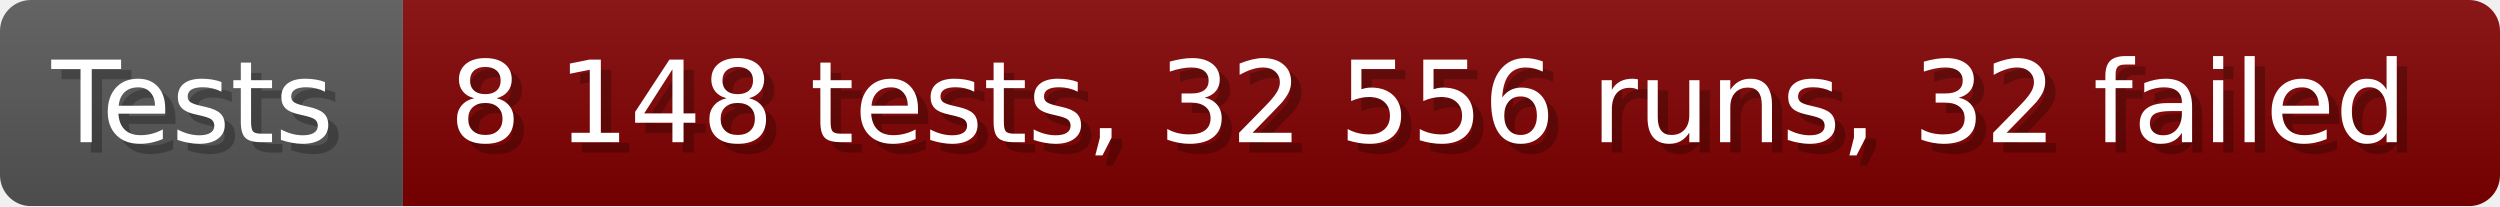
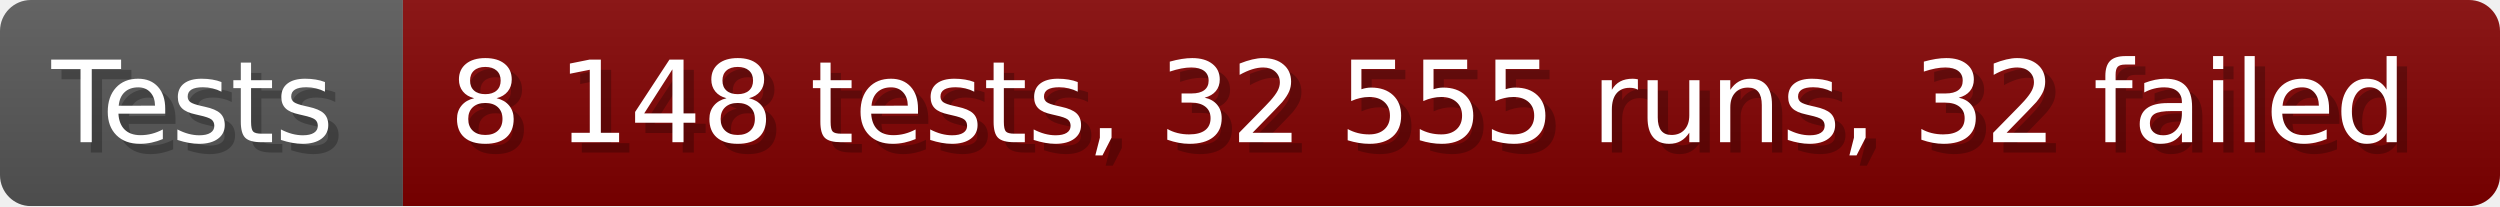
- <svg xmlns="http://www.w3.org/2000/svg" width="242.6" height="20" viewBox="0 0 2426 200" role="img" aria-label="Tests: 8 148 tests, 32 556 runs, 32 failed">
+ <svg xmlns="http://www.w3.org/2000/svg" width="242.6" height="20" viewBox="0 0 2426 200" role="img" aria-label="Tests: 8 148 tests, 32 555 runs, 32 failed">
  <linearGradient id="a" x2="0" y2="100%">
    <stop offset="0" stop-opacity=".1" stop-color="#EEE" />
    <stop offset="1" stop-opacity=".1" />
  </linearGradient>
  <mask id="m">
    <rect width="2426" height="200" rx="30" fill="#FFF" />
  </mask>
  <g mask="url(#m)">
    <rect width="391" height="200" fill="#555" />
    <rect width="2035" height="200" fill="#800000" x="391" />
    <rect width="2426" height="200" fill="url(#a)" />
  </g>
  <g aria-hidden="true" fill="#fff" text-anchor="start" font-family="Verdana,DejaVu Sans,sans-serif" font-size="110">
    <text x="60" y="148" textLength="291" fill="#000" opacity="0.25">Tests</text>
    <text x="50" y="138" textLength="291">Tests</text>
-     <text x="446" y="148" textLength="1935" fill="#000" opacity="0.25">8 148 tests, 32 556 runs, 32 failed</text>
-     <text x="436" y="138" textLength="1935">8 148 tests, 32 556 runs, 32 failed</text>
+     <text x="446" y="148" textLength="1935" fill="#000" opacity="0.25">8 148 tests, 32 555 runs, 32 failed</text>
+     <text x="436" y="138" textLength="1935">8 148 tests, 32 555 runs, 32 failed</text>
  </g>
</svg>
